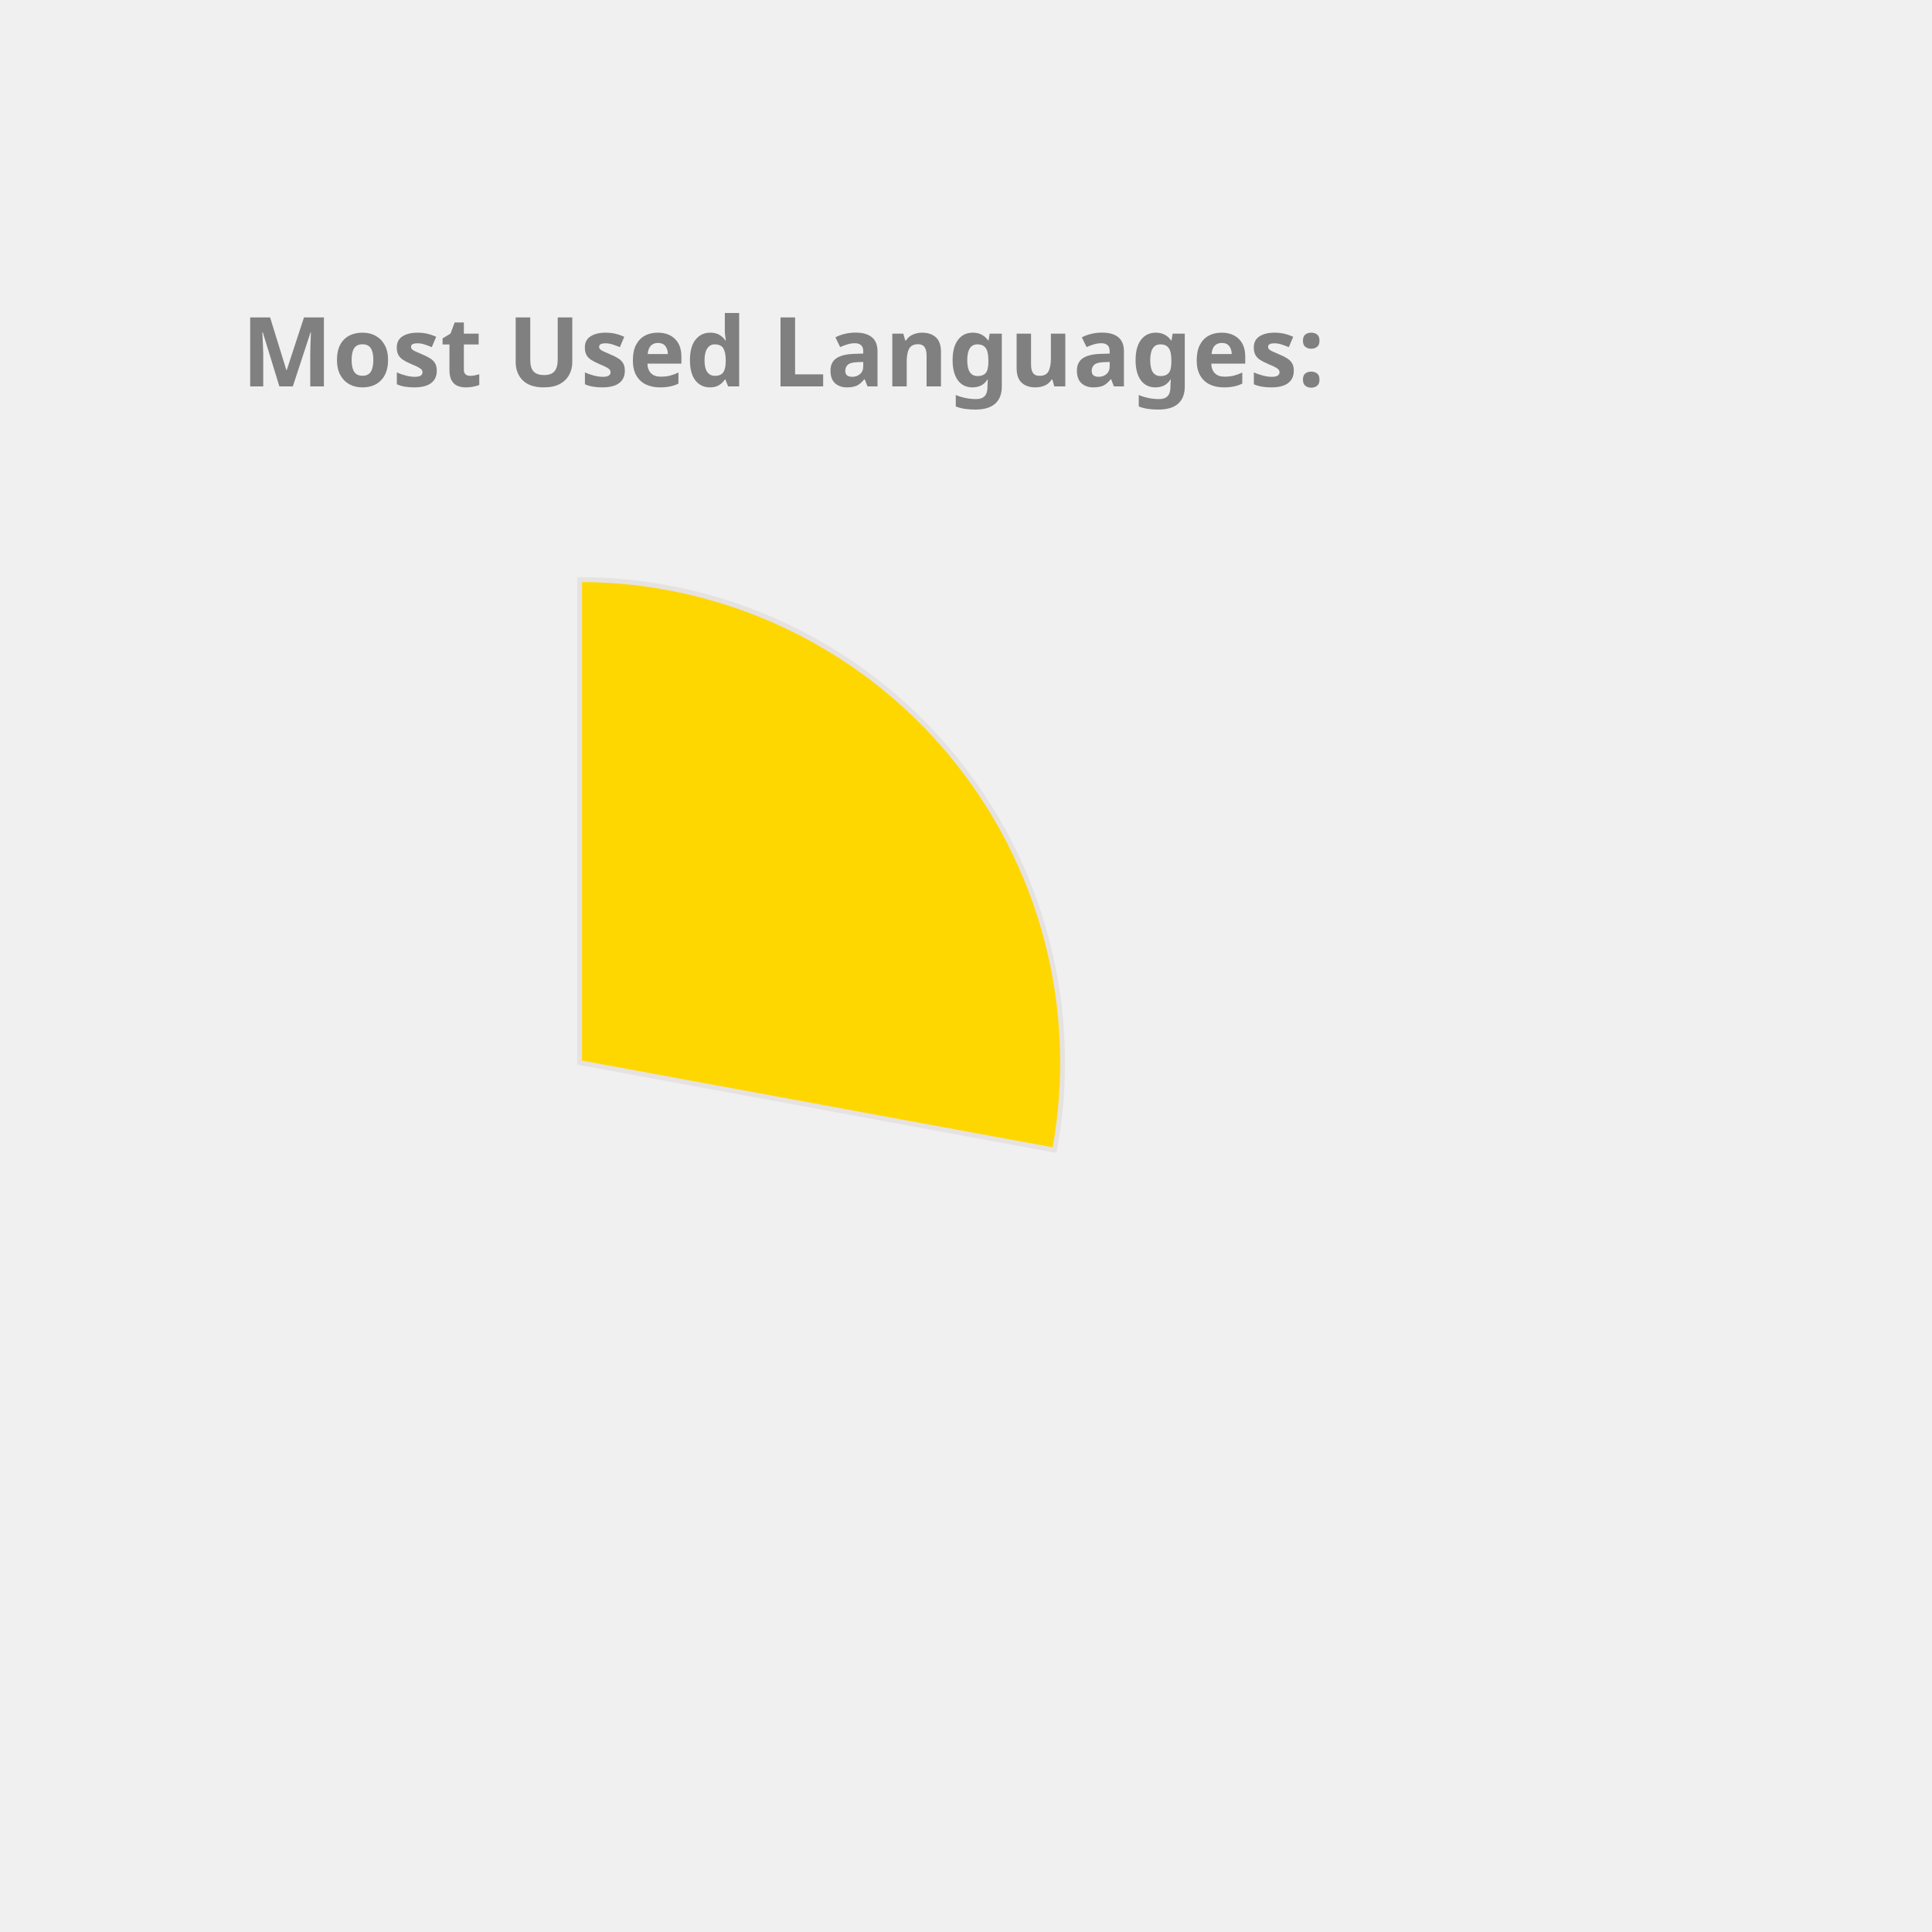
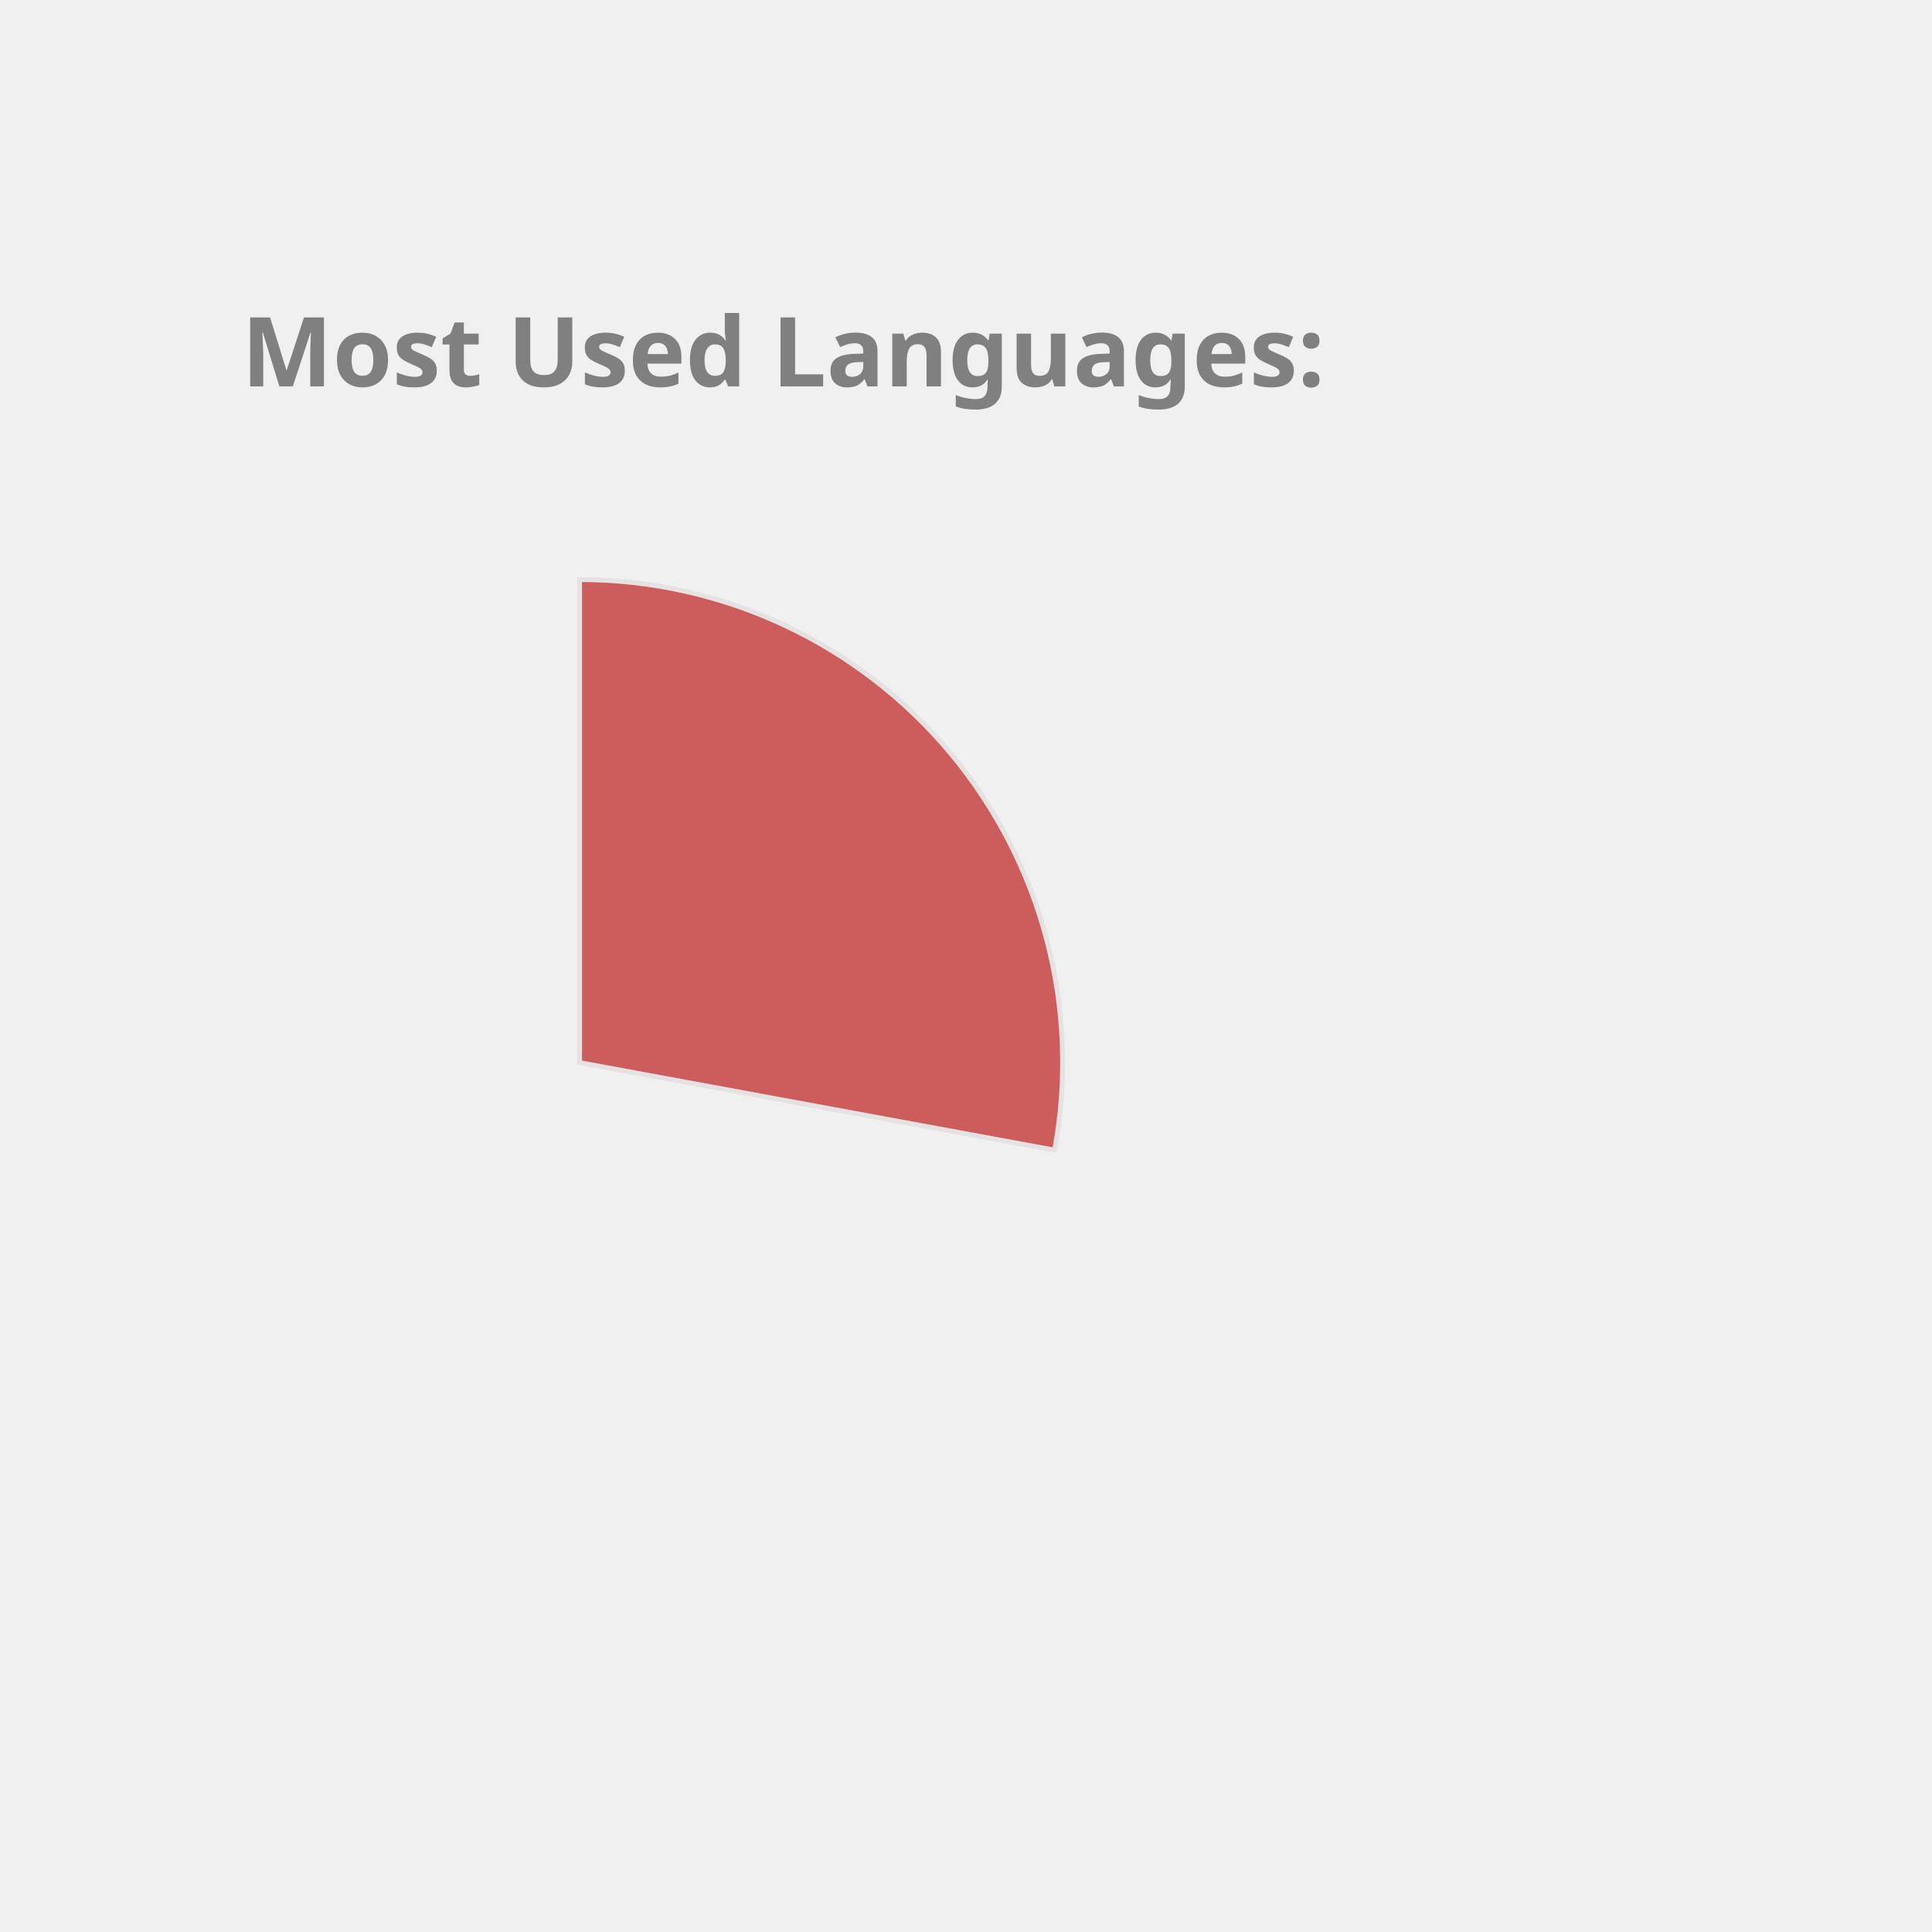
<svg xmlns="http://www.w3.org/2000/svg" height="350px" width="350px" viewBox="0 0 400 400">
  <style> 
        .label {
                font: bold 20px sans-serif;
                color: #404040;
                -webkit-text-stroke: 1px white;
        }

        path {
                stroke: #E6E2E1;
                stroke-width: 1px;
                transform: translate(60px, 100px);
        }

        .path_1 {
                animation: fadeIn 5s linear forwards;
        }

        .path_2 {
                transform: scale(0);
                animation: fadeIn 5s linear forwards 5s;
        }


        
        .path_3 {
                transform: scale(0);
                animation: fadeIn 5s linear forwards 10s;
        }


        .path_4 {
                transform: scale(0);
                animation: fadeIn 5s linear forwards 15s;
        }

        .path_5 {
                transform: scale(0);
                animation: fadeIn 5s linear forwards 20s;
        }

        .path_6 {
                transform: scale(0);
                animation: fadeIn 5s linear forwards 25s;
        }

        .path_7 {
                transform: scale(0);
                animation: fadeIn 5s linear forwards 30s;
        }

        .path_8 {
                transform: scale(0);
                animation: fadeIn 5s linear forwards 35s;
        }

        .path_9 {
                transform: scale(0);
                animation: fadeIn 5s linear forwards 40s;
        }

        .path_10 {
                transform: scale(0);
                animation: fadeIn 5s linear forwards 45s;
        }

        @keyframes fadeIn {
                0% {                        
                        transform: translate(250px, 300px) rotate(0deg) scale(0);
                        
                }
                50% {
                        transform: translate(150px, 220px) rotate(180deg) scale(0.5);
                        
                }
                
                100% {
                        transform: translate(60px, 120px) rotate(360deg) scale(1);
                        
                }
        }
        .txt_1 {
                opacity: 0;
                animation: txtShow 5s linear forwards 0s;
        }

        .txt_2 {
                opacity: 0;
                animation: txtShow 5s linear forwards 5s;
        }

        .txt_3 {
                opacity: 0;
                animation: txtShow 5s linear forwards 10s;
        }

        .txt_4 {
                opacity: 0;
                animation: txtShow 5s linear forwards 15s;
        }

        .txt_5 {
                opacity: 0;
                animation: txtShow 5s linear forwards 20s;
        }

        .txt_6 {
                opacity: 0;
                animation: txtShow 5s linear forwards 25s;
        }

        .txt_7 {
                opacity: 0;
                animation: txtShow 5s linear forwards 30s;
        }

        .txt_8 {
                opacity: 0;
                animation: txtShow 5s linear forwards 35s;
        }

        .txt_9 {
                opacity: 0;
                animation: txtShow 5s linear forwards 40s;
        }

        .txt_10 {
                opacity: 0;
                animation: txtShow 5s linear forwards 45s;
        }

        @keyframes txtShow {
                0% {                        
                        opacity: 0;
                        transform: translate(0px, 0px) scale(0);
                }
                100% {
                        opacity: 1;
                        transform: translate(0px, 0px) scale(1);
                        
                }
        }
</style>
-   <path class="path_1" d="M 60,120 L 60,20 A 100,100 0 0 1 158.345,138.121 Z" fill="Gold" stroke="#fff" stroke-width="2" />
-   <text class="txt_1" x="260" y="150" fill="Gold" stroke="Gold" stroke-width="1">C++</text>
-   <path class="path_2" d="M 60,120 L 158.345,138.121 A 100,100 0 0 1 29.696,215.298 Z" fill="Chocolate" stroke="#fff" stroke-width="2" />
-   <text class="txt_2" x="260" y="170" fill="Chocolate" stroke="Chocolate" stroke-width="1">JavaScript</text>
-   <path class="path_3" d="M 60,120 L 29.696,215.298 A 100,100 0 0 1 -37.31,143.039 Z" fill="Tomato" stroke="#fff" stroke-width="2" />
-   <text class="txt_3" x="260" y="190" fill="Tomato" stroke="Tomato" stroke-width="1">Jupyter Notebook</text>
-   <path class="path_4" d="M 60,120 L -37.31,143.039 A 100,100 0 0 1 -10.711,49.289 Z" fill="DarkKhaki" stroke="#fff" stroke-width="2" />
-   <text class="txt_4" x="260" y="210" fill="DarkKhaki" stroke="DarkKhaki" stroke-width="1">Java</text>
-   <path class="path_5" d="M 60,120 L -10.711,49.289 A 100,100 0 0 1 36.961,22.69 Z" fill="Orange" stroke="#fff" stroke-width="2" />
-   <text class="txt_5" x="260" y="230" fill="Orange" stroke="Orange" stroke-width="1">HTML</text>
-   <path class="path_6" d="M 60,120 L 36.961,22.69 A 100,100 0 0 1 56.231,20.071 Z" fill="Pink" stroke="#fff" stroke-width="2" />
-   <text class="txt_6" x="260" y="250" fill="Pink" stroke="Pink" stroke-width="1">TypeScript</text>
-   <path class="path_7" d="M 60,120 L 56.231,20.071 A 100,100 0 0 1 61.257,20.008 Z" fill="Tan" stroke="#fff" stroke-width="2" />
-   <text class="txt_7" x="260" y="270" fill="Tan" stroke="Tan" stroke-width="1">CSS</text>
+   <path class="path_1" d="M 60,120 L 60,20 A 100,100 0 0 1 158.345,138.121 Z" fill="IndianRed" stroke="#fff" stroke-width="2" />
+   <text class="txt_1" x="260" y="150" fill="IndianRed" stroke="IndianRed" stroke-width="1">C++</text>
+   <path class="path_2" d="M 60,120 L 158.345,138.121 A 100,100 0 0 1 29.696,215.298 Z" fill="Tomato" stroke="#fff" stroke-width="2" />
+   <text class="txt_2" x="260" y="170" fill="Tomato" stroke="Tomato" stroke-width="1">JavaScript</text>
+   <path class="path_3" d="M 60,120 L 29.696,215.298 A 100,100 0 0 1 -37.31,143.039 Z" fill="DarkKhaki" stroke="#fff" stroke-width="2" />
+   <text class="txt_3" x="260" y="190" fill="DarkKhaki" stroke="DarkKhaki" stroke-width="1">Jupyter Notebook</text>
+   <path class="path_4" d="M 60,120 L -37.31,143.039 A 100,100 0 0 1 -10.711,49.289 Z" fill="Pink" stroke="#fff" stroke-width="2" />
+   <text class="txt_4" x="260" y="210" fill="Pink" stroke="Pink" stroke-width="1">Java</text>
+   <path class="path_5" d="M 60,120 L -10.711,49.289 A 100,100 0 0 1 36.961,22.69 Z" fill="MediumTurquoise" stroke="#fff" stroke-width="2" />
+   <text class="txt_5" x="260" y="230" fill="MediumTurquoise" stroke="MediumTurquoise" stroke-width="1">HTML</text>
+   <path class="path_6" d="M 60,120 L 36.961,22.69 A 100,100 0 0 1 56.231,20.071 Z" fill="Crimson" stroke="#fff" stroke-width="2" />
+   <text class="txt_6" x="260" y="250" fill="Crimson" stroke="Crimson" stroke-width="1">TypeScript</text>
+   <path class="path_7" d="M 60,120 L 56.231,20.071 A 100,100 0 0 1 61.257,20.008 Z" fill="Coral" stroke="#fff" stroke-width="2" />
+   <text class="txt_7" x="260" y="270" fill="Coral" stroke="Coral" stroke-width="1">CSS</text>
  <g class="label">
    <text x="50" y="80" fill="grey">Most Used Languages:</text>
  </g>
</svg>
